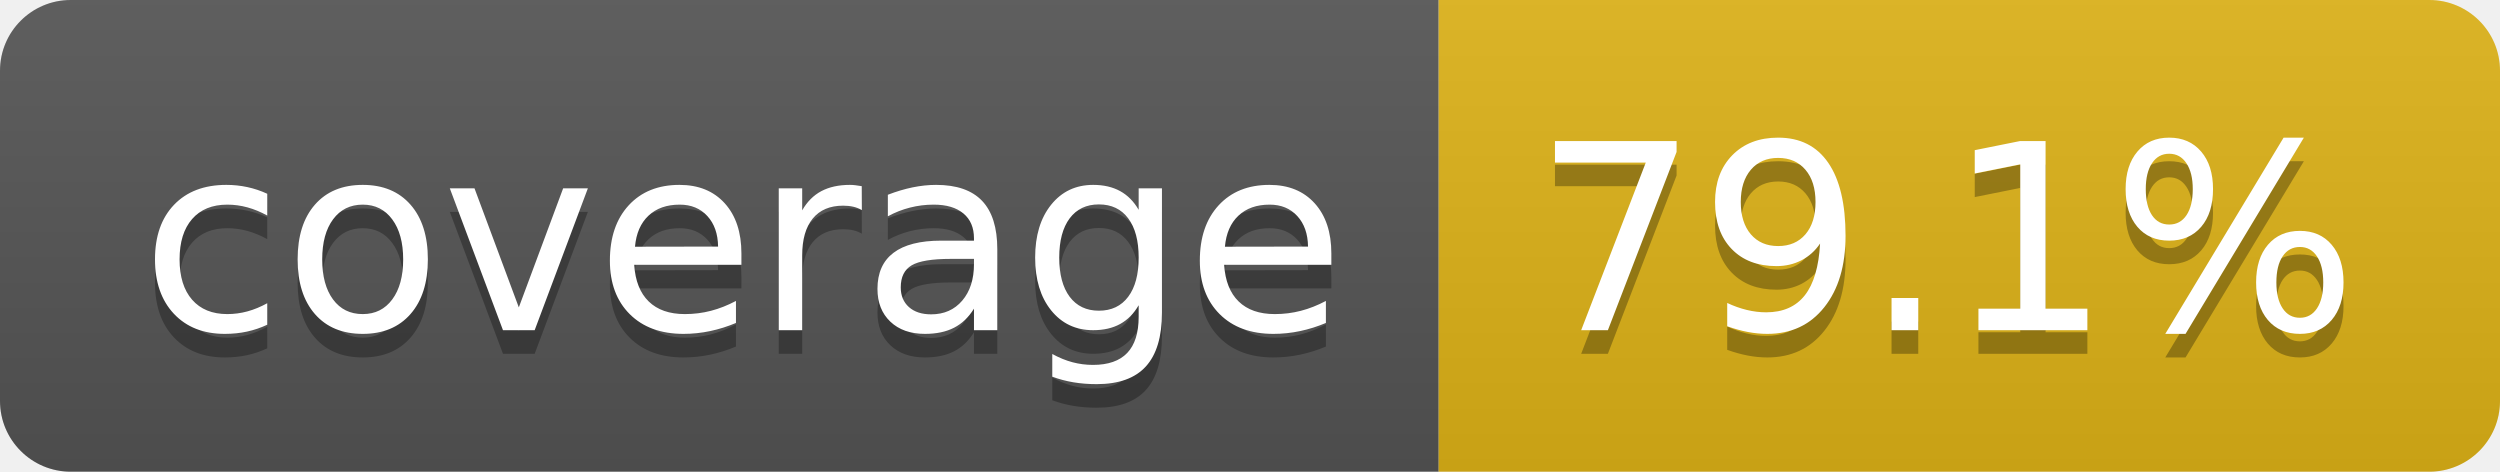
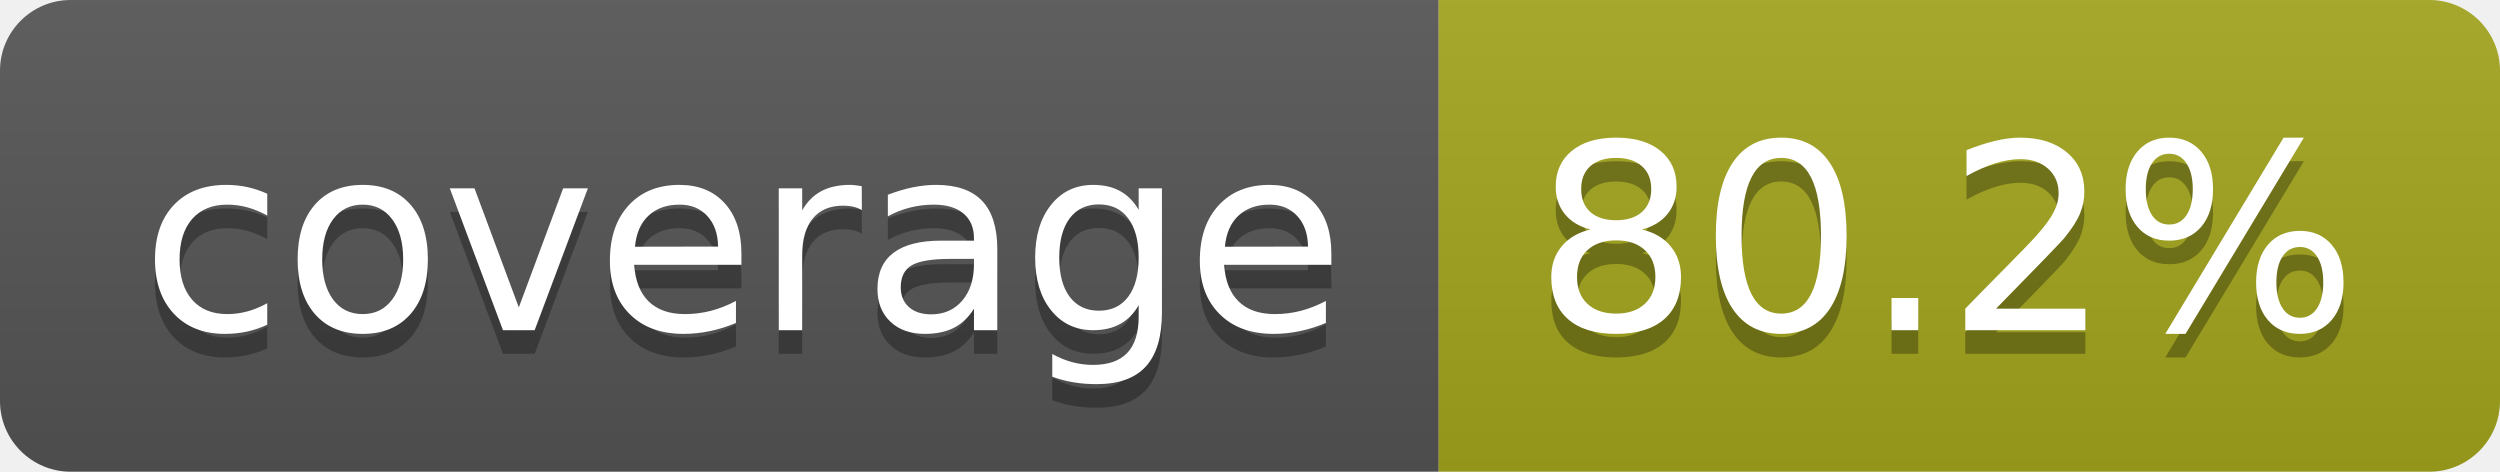
- <svg xmlns="http://www.w3.org/2000/svg" width="106" height="20" role="img" aria-label="coverage: 79.1%">
+ <svg xmlns="http://www.w3.org/2000/svg" width="106" height="20" role="img" aria-label="coverage: 80.2%">
  <linearGradient id="s" x2="0" y2="100%">
    <stop offset="0" stop-color="#bbb" stop-opacity=".1" />
    <stop offset="1" stop-opacity=".1" />
  </linearGradient>
  <clipPath id="r">
    <rect width="106" height="20" rx="3" fill="#fff" />
  </clipPath>
  <g clip-path="url(#r)">
    <rect width="61" height="20" fill="#555" />
-     <rect x="61" width="45" height="20" fill="#dfb317" />
+     <rect x="61" width="45" height="20" fill="#a4a61d" />
    <rect width="106" height="20" fill="url(#s)" />
  </g>
  <g fill="#fff" text-anchor="middle" font-family="Verdana,Geneva,DejaVu Sans,sans-serif" text-rendering="geometricPrecision" font-size="110">
    <text aria-hidden="true" x="315" y="150" fill="#010101" fill-opacity=".3" transform="scale(.1)" textLength="510">coverage</text>
    <text x="315" y="140" transform="scale(.1)" fill="#fff" textLength="510">coverage</text>
-     <text aria-hidden="true" x="825" y="150" fill="#010101" fill-opacity=".3" transform="scale(.1)" textLength="350">79.1%</text>
-     <text x="825" y="140" transform="scale(.1)" fill="#fff" textLength="350">79.1%</text>
+     <text aria-hidden="true" x="825" y="150" fill="#010101" fill-opacity=".3" transform="scale(.1)" textLength="350">80.2%</text>
+     <text x="825" y="140" transform="scale(.1)" fill="#fff" textLength="350">80.2%</text>
  </g>
</svg>
